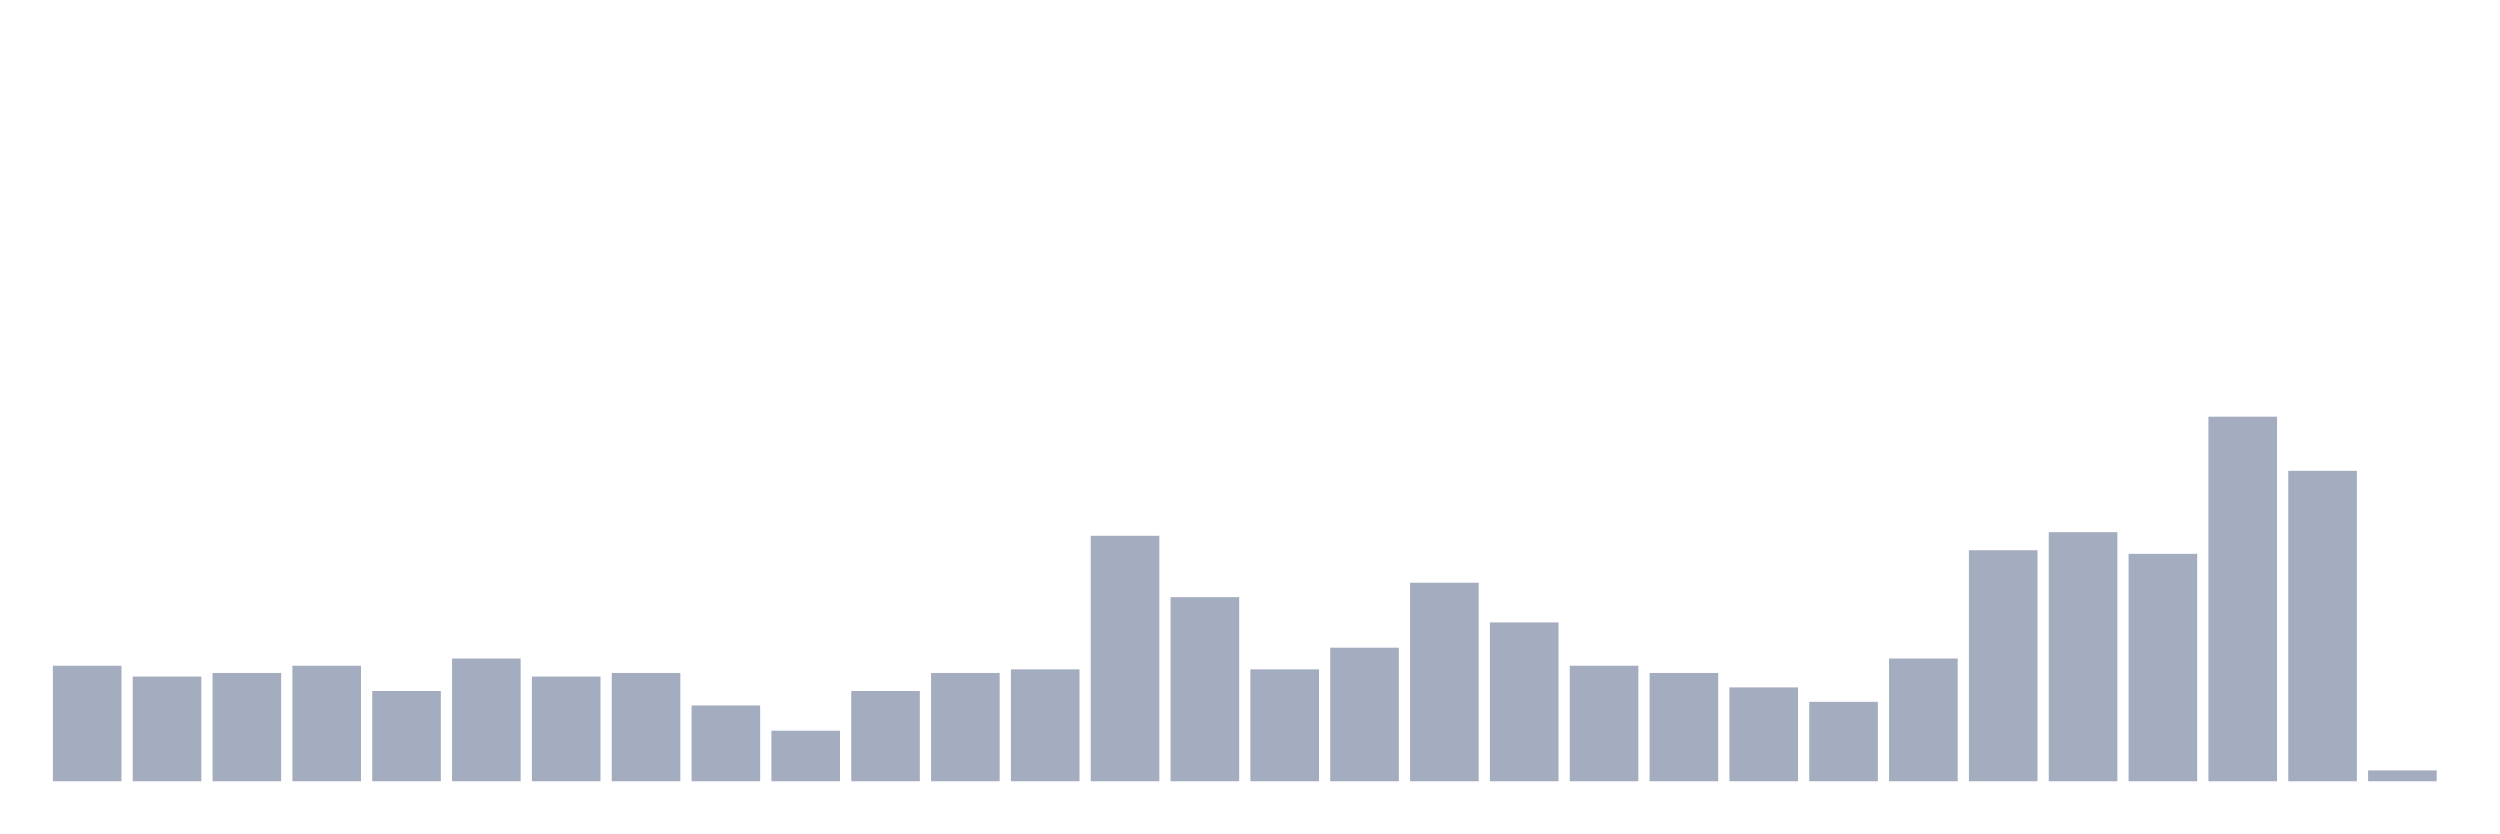
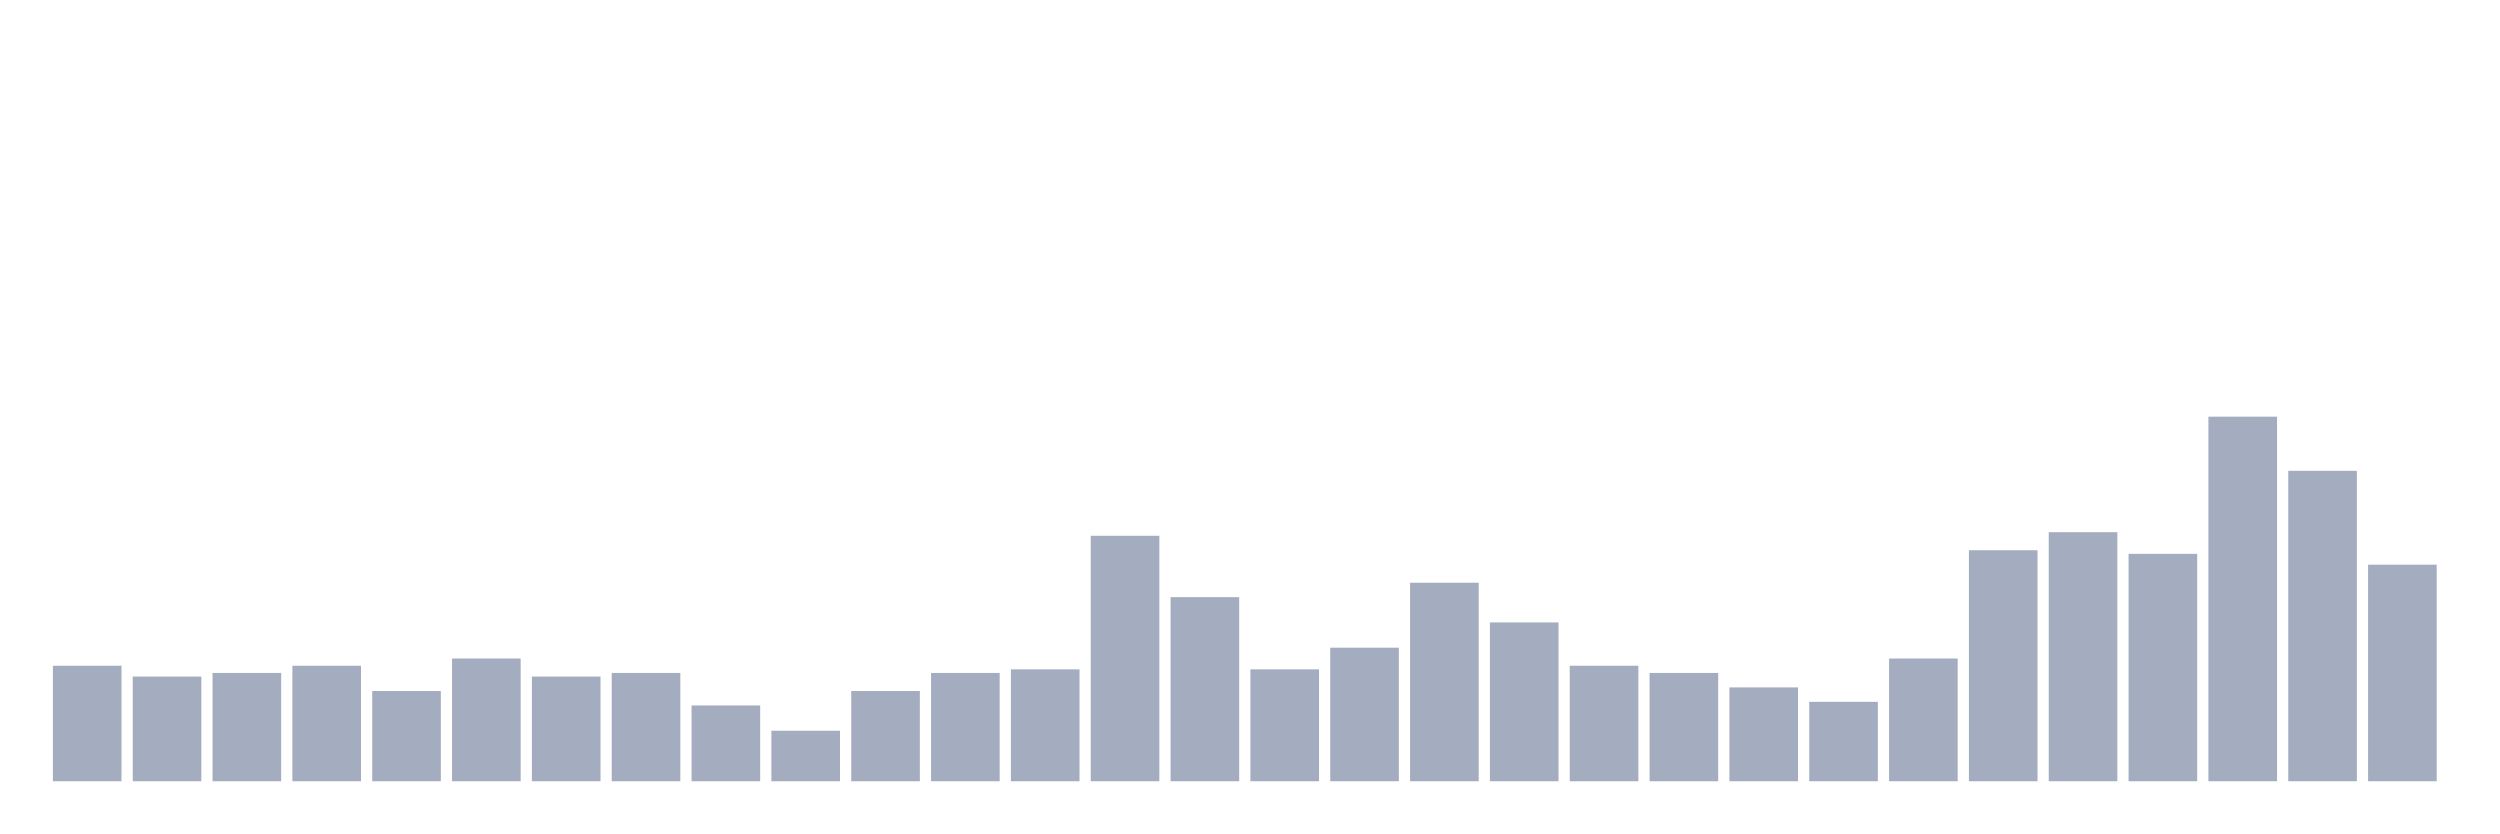
<svg xmlns="http://www.w3.org/2000/svg" viewBox="0 0 480 160">
  <g transform="translate(10,10)">
    <rect class="bar" x="0.153" width="13.175" y="117.822" height="22.178" fill="rgb(164,173,192)" />
    <rect class="bar" x="15.482" width="13.175" y="119.901" height="20.099" fill="rgb(164,173,192)" />
    <rect class="bar" x="30.81" width="13.175" y="119.208" height="20.792" fill="rgb(164,173,192)" />
    <rect class="bar" x="46.138" width="13.175" y="117.822" height="22.178" fill="rgb(164,173,192)" />
    <rect class="bar" x="61.466" width="13.175" y="122.673" height="17.327" fill="rgb(164,173,192)" />
    <rect class="bar" x="76.794" width="13.175" y="116.436" height="23.564" fill="rgb(164,173,192)" />
    <rect class="bar" x="92.123" width="13.175" y="119.901" height="20.099" fill="rgb(164,173,192)" />
    <rect class="bar" x="107.451" width="13.175" y="119.208" height="20.792" fill="rgb(164,173,192)" />
    <rect class="bar" x="122.779" width="13.175" y="125.446" height="14.554" fill="rgb(164,173,192)" />
    <rect class="bar" x="138.107" width="13.175" y="130.297" height="9.703" fill="rgb(164,173,192)" />
    <rect class="bar" x="153.436" width="13.175" y="122.673" height="17.327" fill="rgb(164,173,192)" />
    <rect class="bar" x="168.764" width="13.175" y="119.208" height="20.792" fill="rgb(164,173,192)" />
    <rect class="bar" x="184.092" width="13.175" y="118.515" height="21.485" fill="rgb(164,173,192)" />
    <rect class="bar" x="199.42" width="13.175" y="92.871" height="47.129" fill="rgb(164,173,192)" />
    <rect class="bar" x="214.748" width="13.175" y="104.653" height="35.347" fill="rgb(164,173,192)" />
    <rect class="bar" x="230.077" width="13.175" y="118.515" height="21.485" fill="rgb(164,173,192)" />
    <rect class="bar" x="245.405" width="13.175" y="114.356" height="25.644" fill="rgb(164,173,192)" />
    <rect class="bar" x="260.733" width="13.175" y="101.881" height="38.119" fill="rgb(164,173,192)" />
    <rect class="bar" x="276.061" width="13.175" y="109.505" height="30.495" fill="rgb(164,173,192)" />
    <rect class="bar" x="291.39" width="13.175" y="117.822" height="22.178" fill="rgb(164,173,192)" />
    <rect class="bar" x="306.718" width="13.175" y="119.208" height="20.792" fill="rgb(164,173,192)" />
    <rect class="bar" x="322.046" width="13.175" y="121.98" height="18.02" fill="rgb(164,173,192)" />
    <rect class="bar" x="337.374" width="13.175" y="124.752" height="15.248" fill="rgb(164,173,192)" />
    <rect class="bar" x="352.702" width="13.175" y="116.436" height="23.564" fill="rgb(164,173,192)" />
    <rect class="bar" x="368.031" width="13.175" y="95.644" height="44.356" fill="rgb(164,173,192)" />
    <rect class="bar" x="383.359" width="13.175" y="92.178" height="47.822" fill="rgb(164,173,192)" />
    <rect class="bar" x="398.687" width="13.175" y="96.337" height="43.663" fill="rgb(164,173,192)" />
    <rect class="bar" x="414.015" width="13.175" y="70" height="70" fill="rgb(164,173,192)" />
    <rect class="bar" x="429.344" width="13.175" y="80.396" height="59.604" fill="rgb(164,173,192)" />
-     <rect class="bar" x="444.672" width="13.175" y="137.921" height="2.079" fill="rgb(164,173,192)" />
+     <rect class="bar" x="444.672" width="13.175" y="98.416" height="41.584" fill="rgb(164,173,192)" />
  </g>
</svg>
